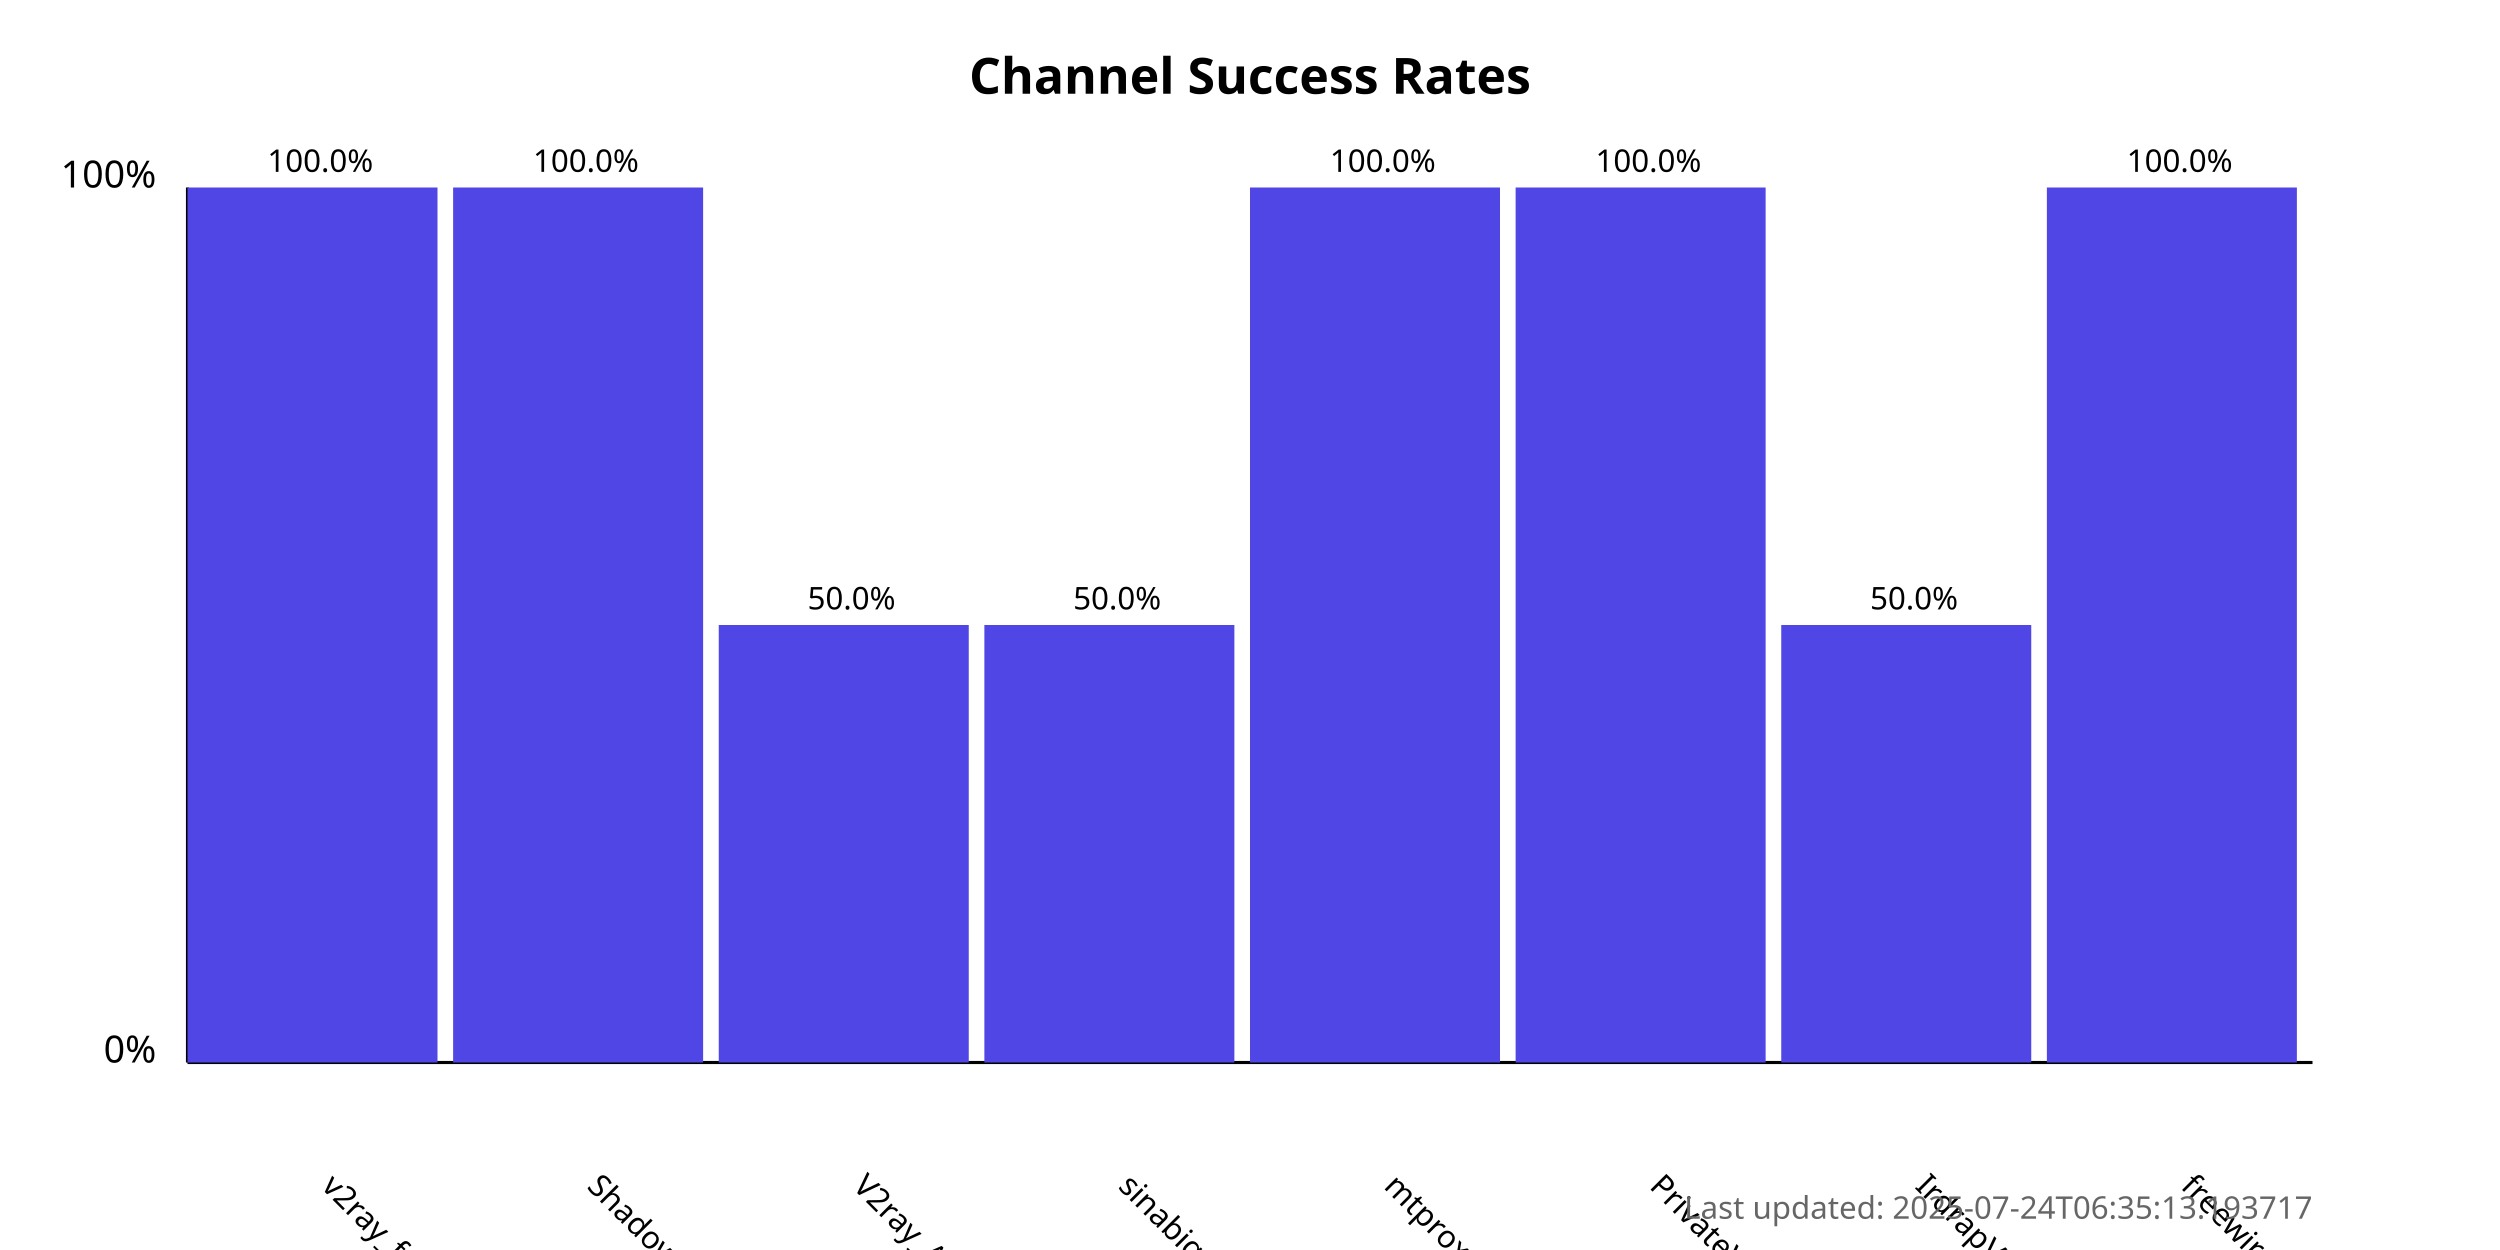
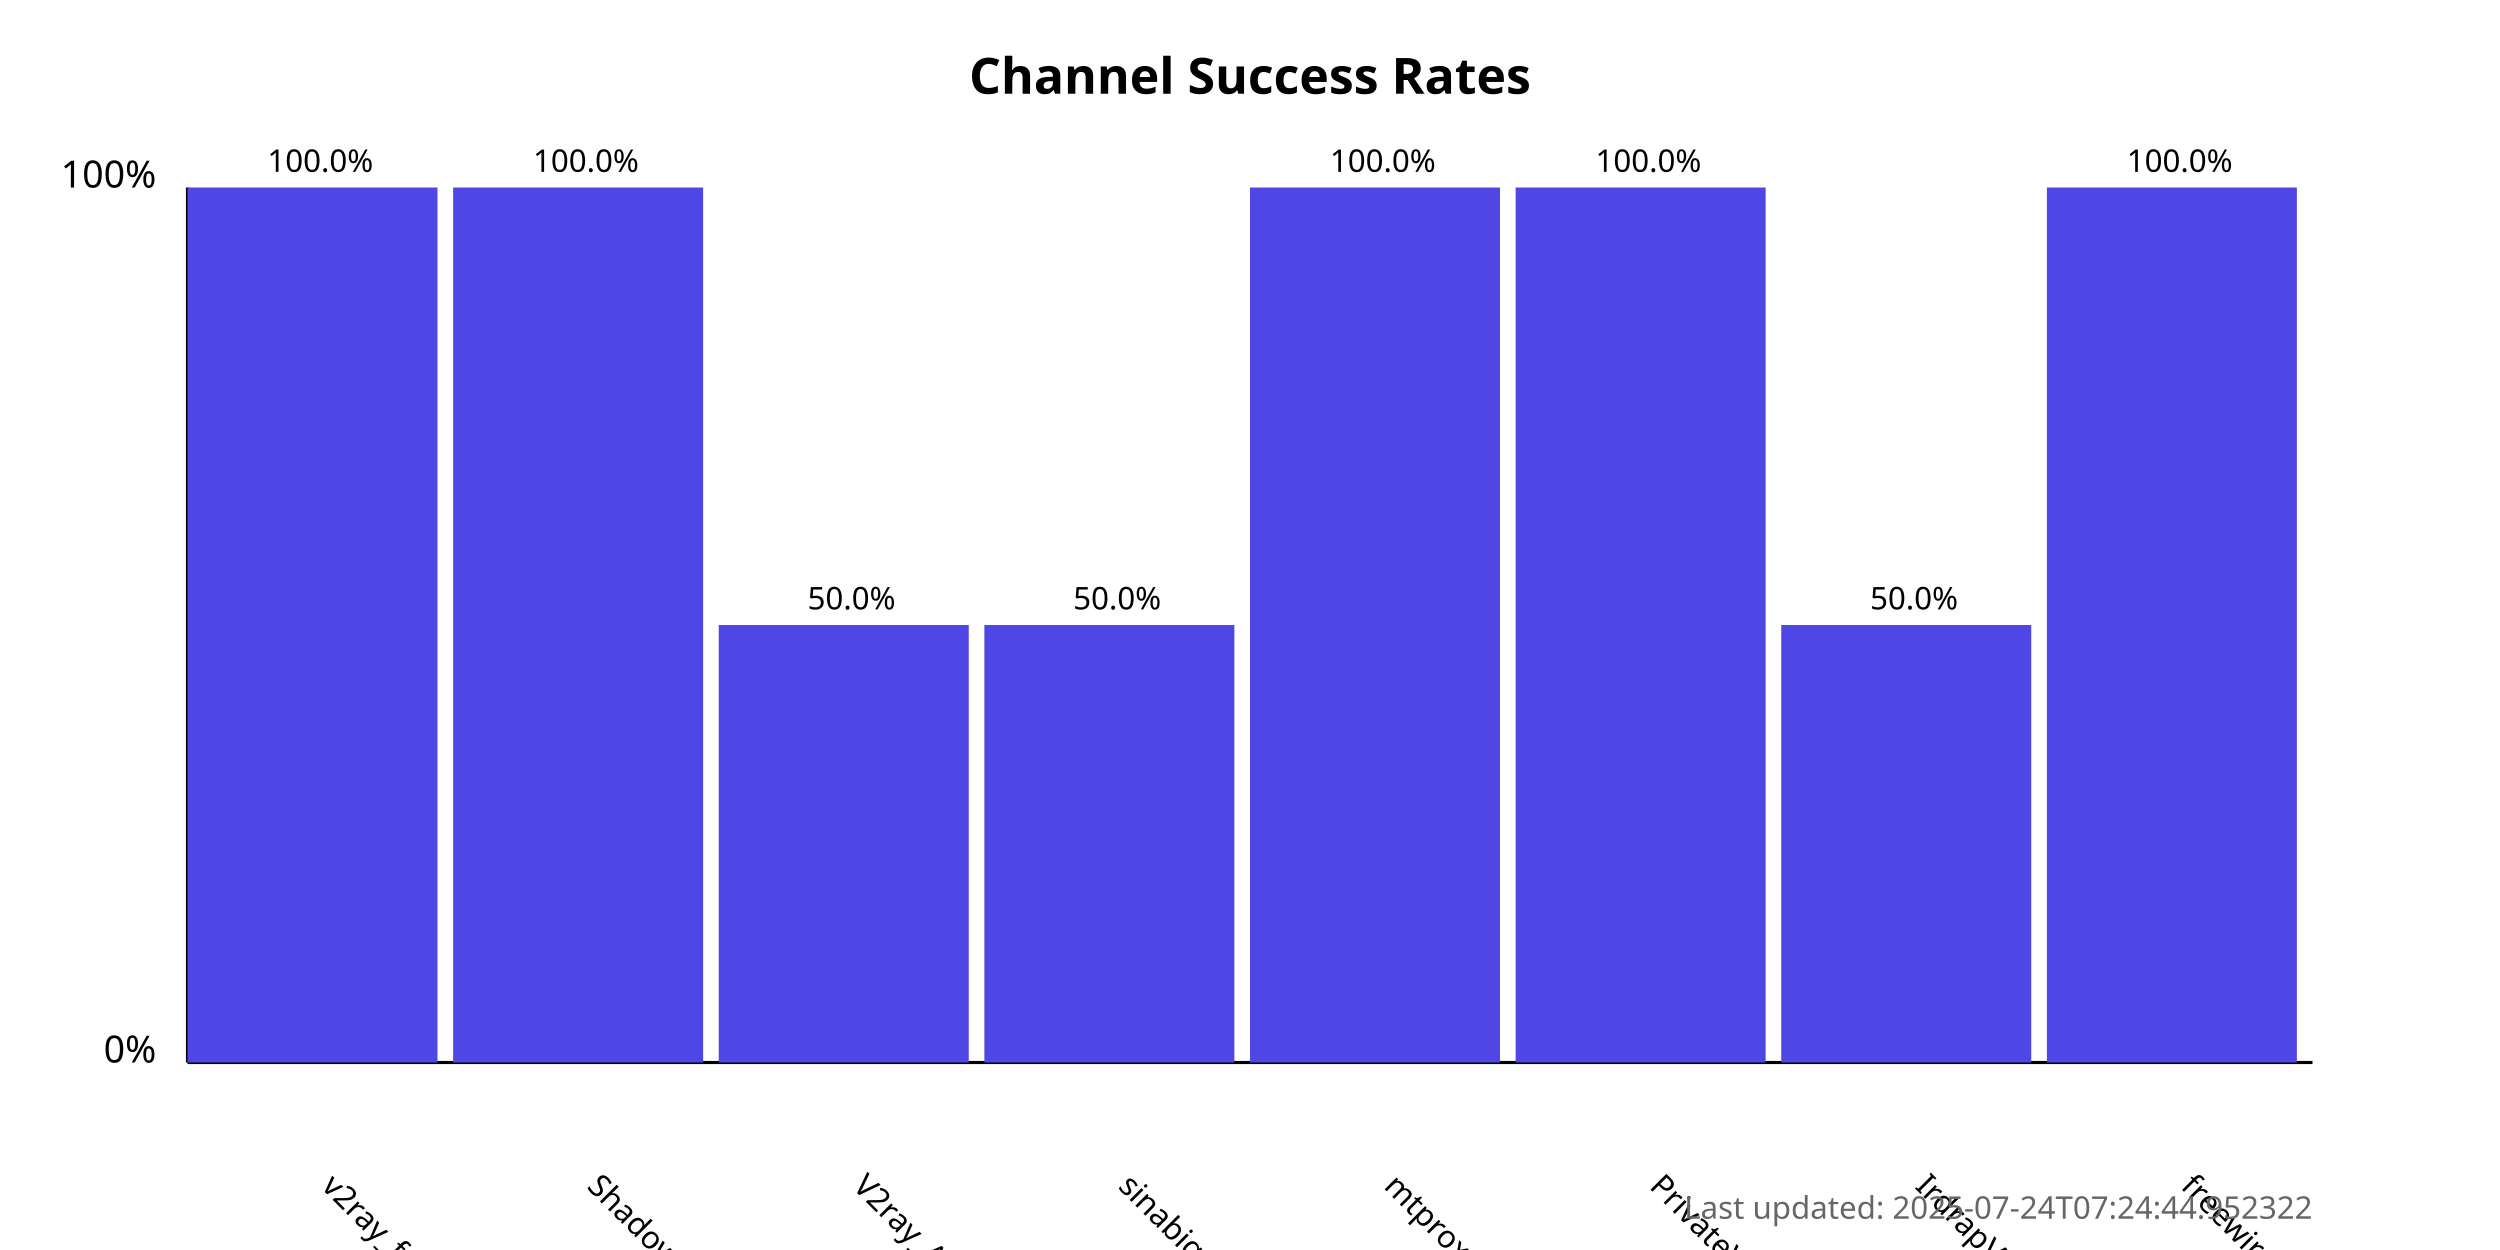
<svg xmlns="http://www.w3.org/2000/svg" width="800" height="400">
  <style>
            .chart-title { font: bold 16px sans-serif; }
            .axis-label { font: 12px sans-serif; }
            .tick-label { font: 10px sans-serif; }
            .bar { fill: #4f46e5; }
            .bar:hover { fill: #6366f1; }
            .timestamp { font: 10px sans-serif; fill: #666; }
        </style>
  <text x="400.0" y="30" text-anchor="middle" class="chart-title">
            Channel Success Rates
        </text>
  <line x1="60" y1="340" x2="60" y2="60" stroke="black" stroke-width="1" />
  <line x1="60" y1="340" x2="740" y2="340" stroke="black" stroke-width="1" />
  <text x="50" y="340" text-anchor="end" class="axis-label">0%</text>
  <text x="50" y="60" text-anchor="end" class="axis-label">100%</text>
  <g>
    <rect x="60" y="60.0" width="80.0" height="280.0" class="bar" />
    <text x="102.5" y="380" transform="rotate(45, 102.5, 380)" text-anchor="start" class="tick-label">
                v2ray_free_conf
            </text>
    <text x="102.5" y="55.0" text-anchor="middle" class="tick-label">
                100.0%
            </text>
  </g>
  <g>
    <rect x="145.0" y="60.0" width="80.0" height="280.0" class="bar" />
    <text x="187.5" y="380" transform="rotate(45, 187.5, 380)" text-anchor="start" class="tick-label">
                ShadowProxy66
            </text>
    <text x="187.5" y="55.0" text-anchor="middle" class="tick-label">
                100.0%
            </text>
  </g>
  <g>
    <rect x="230.0" y="200.0" width="80.0" height="140.0" class="bar" />
    <text x="272.5" y="380" transform="rotate(45, 272.5, 380)" text-anchor="start" class="tick-label">
                V2ray_Alpha
            </text>
    <text x="272.5" y="195.0" text-anchor="middle" class="tick-label">
                50.0%
            </text>
  </g>
  <g>
    <rect x="315.0" y="200.0" width="80.0" height="140.0" class="bar" />
    <text x="357.5" y="380" transform="rotate(45, 357.5, 380)" text-anchor="start" class="tick-label">
                sinabigo
            </text>
    <text x="357.5" y="195.0" text-anchor="middle" class="tick-label">
                50.0%
            </text>
  </g>
  <g>
    <rect x="400.0" y="60.0" width="80.0" height="280.0" class="bar" />
    <text x="442.5" y="380" transform="rotate(45, 442.5, 380)" text-anchor="start" class="tick-label">
                mtproxy_lists
            </text>
    <text x="442.5" y="55.0" text-anchor="middle" class="tick-label">
                100.0%
            </text>
  </g>
  <g>
    <rect x="485.0" y="60.0" width="80.0" height="280.0" class="bar" />
    <text x="527.5" y="380" transform="rotate(45, 527.5, 380)" text-anchor="start" class="tick-label">
                PrivateVPNs
            </text>
    <text x="527.5" y="55.0" text-anchor="middle" class="tick-label">
                100.0%
            </text>
  </g>
  <g>
    <rect x="570.0" y="200.0" width="80.0" height="140.0" class="bar" />
    <text x="612.5" y="380" transform="rotate(45, 612.5, 380)" text-anchor="start" class="tick-label">
                IrdrapVPNnews
            </text>
    <text x="612.5" y="195.0" text-anchor="middle" class="tick-label">
                50.0%
            </text>
  </g>
  <g>
    <rect x="655.0" y="60.0" width="80.0" height="280.0" class="bar" />
    <text x="697.5" y="380" transform="rotate(45, 697.5, 380)" text-anchor="start" class="tick-label">
                freewireguard
            </text>
    <text x="697.5" y="55.0" text-anchor="middle" class="tick-label">
                100.0%
            </text>
  </g>
  <text x="740" y="390" text-anchor="end" class="timestamp">
-             Last updated: 2025-07-24T06:35:13.193717
+             Last updated: 2025-07-24T07:24:44.952322
        </text>
</svg>
